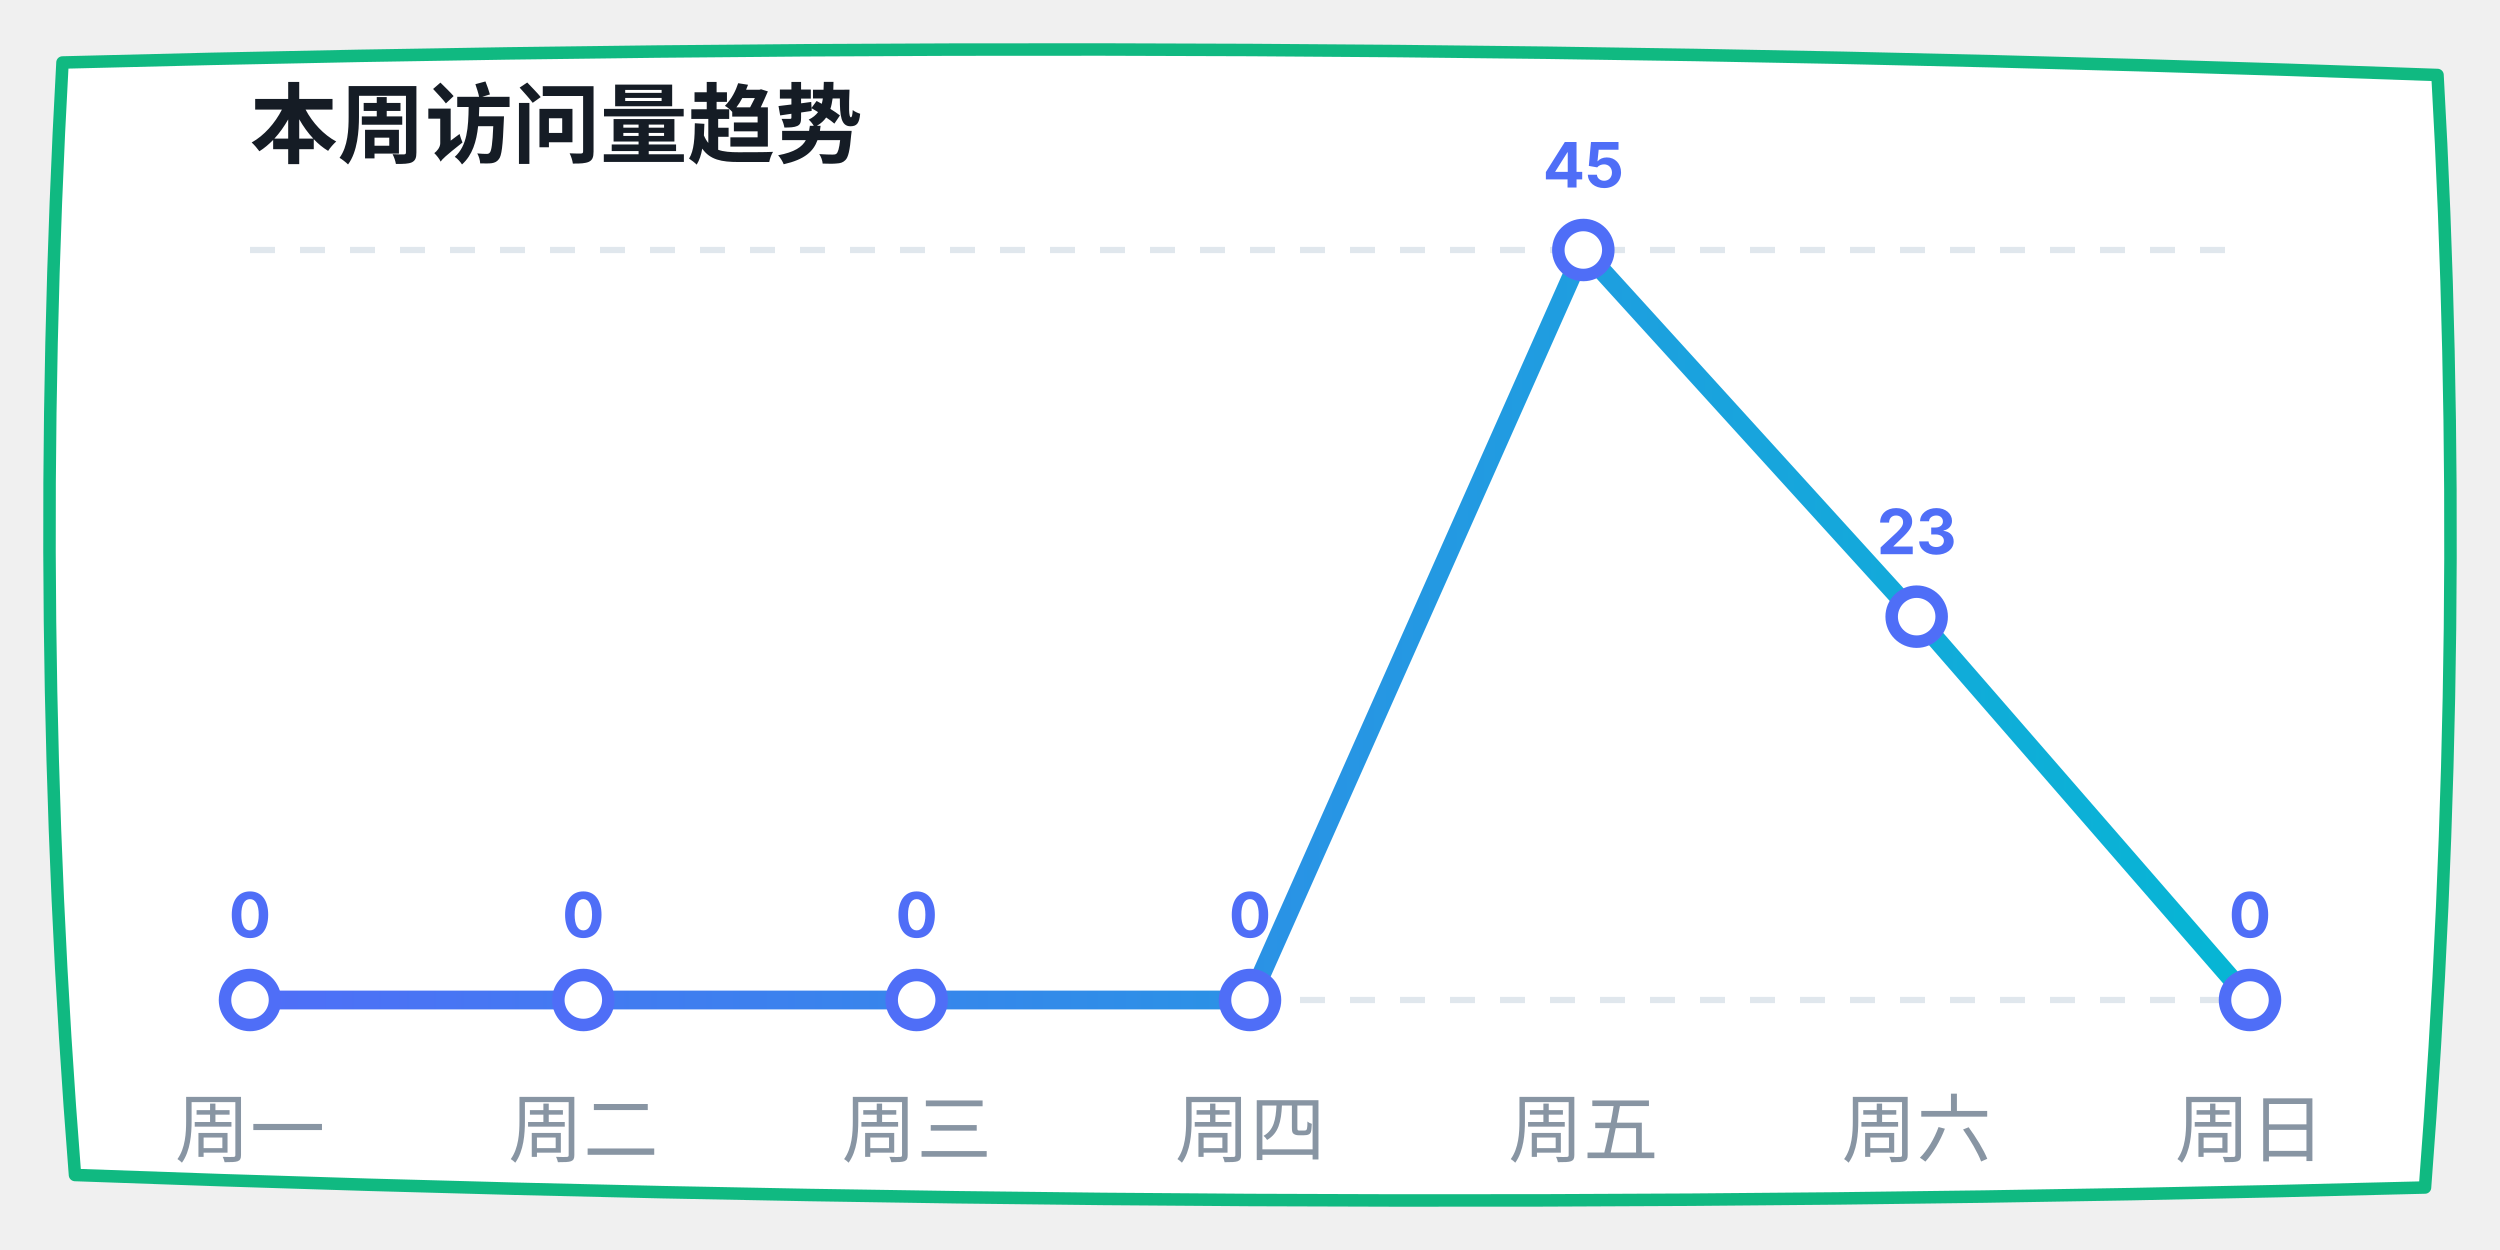
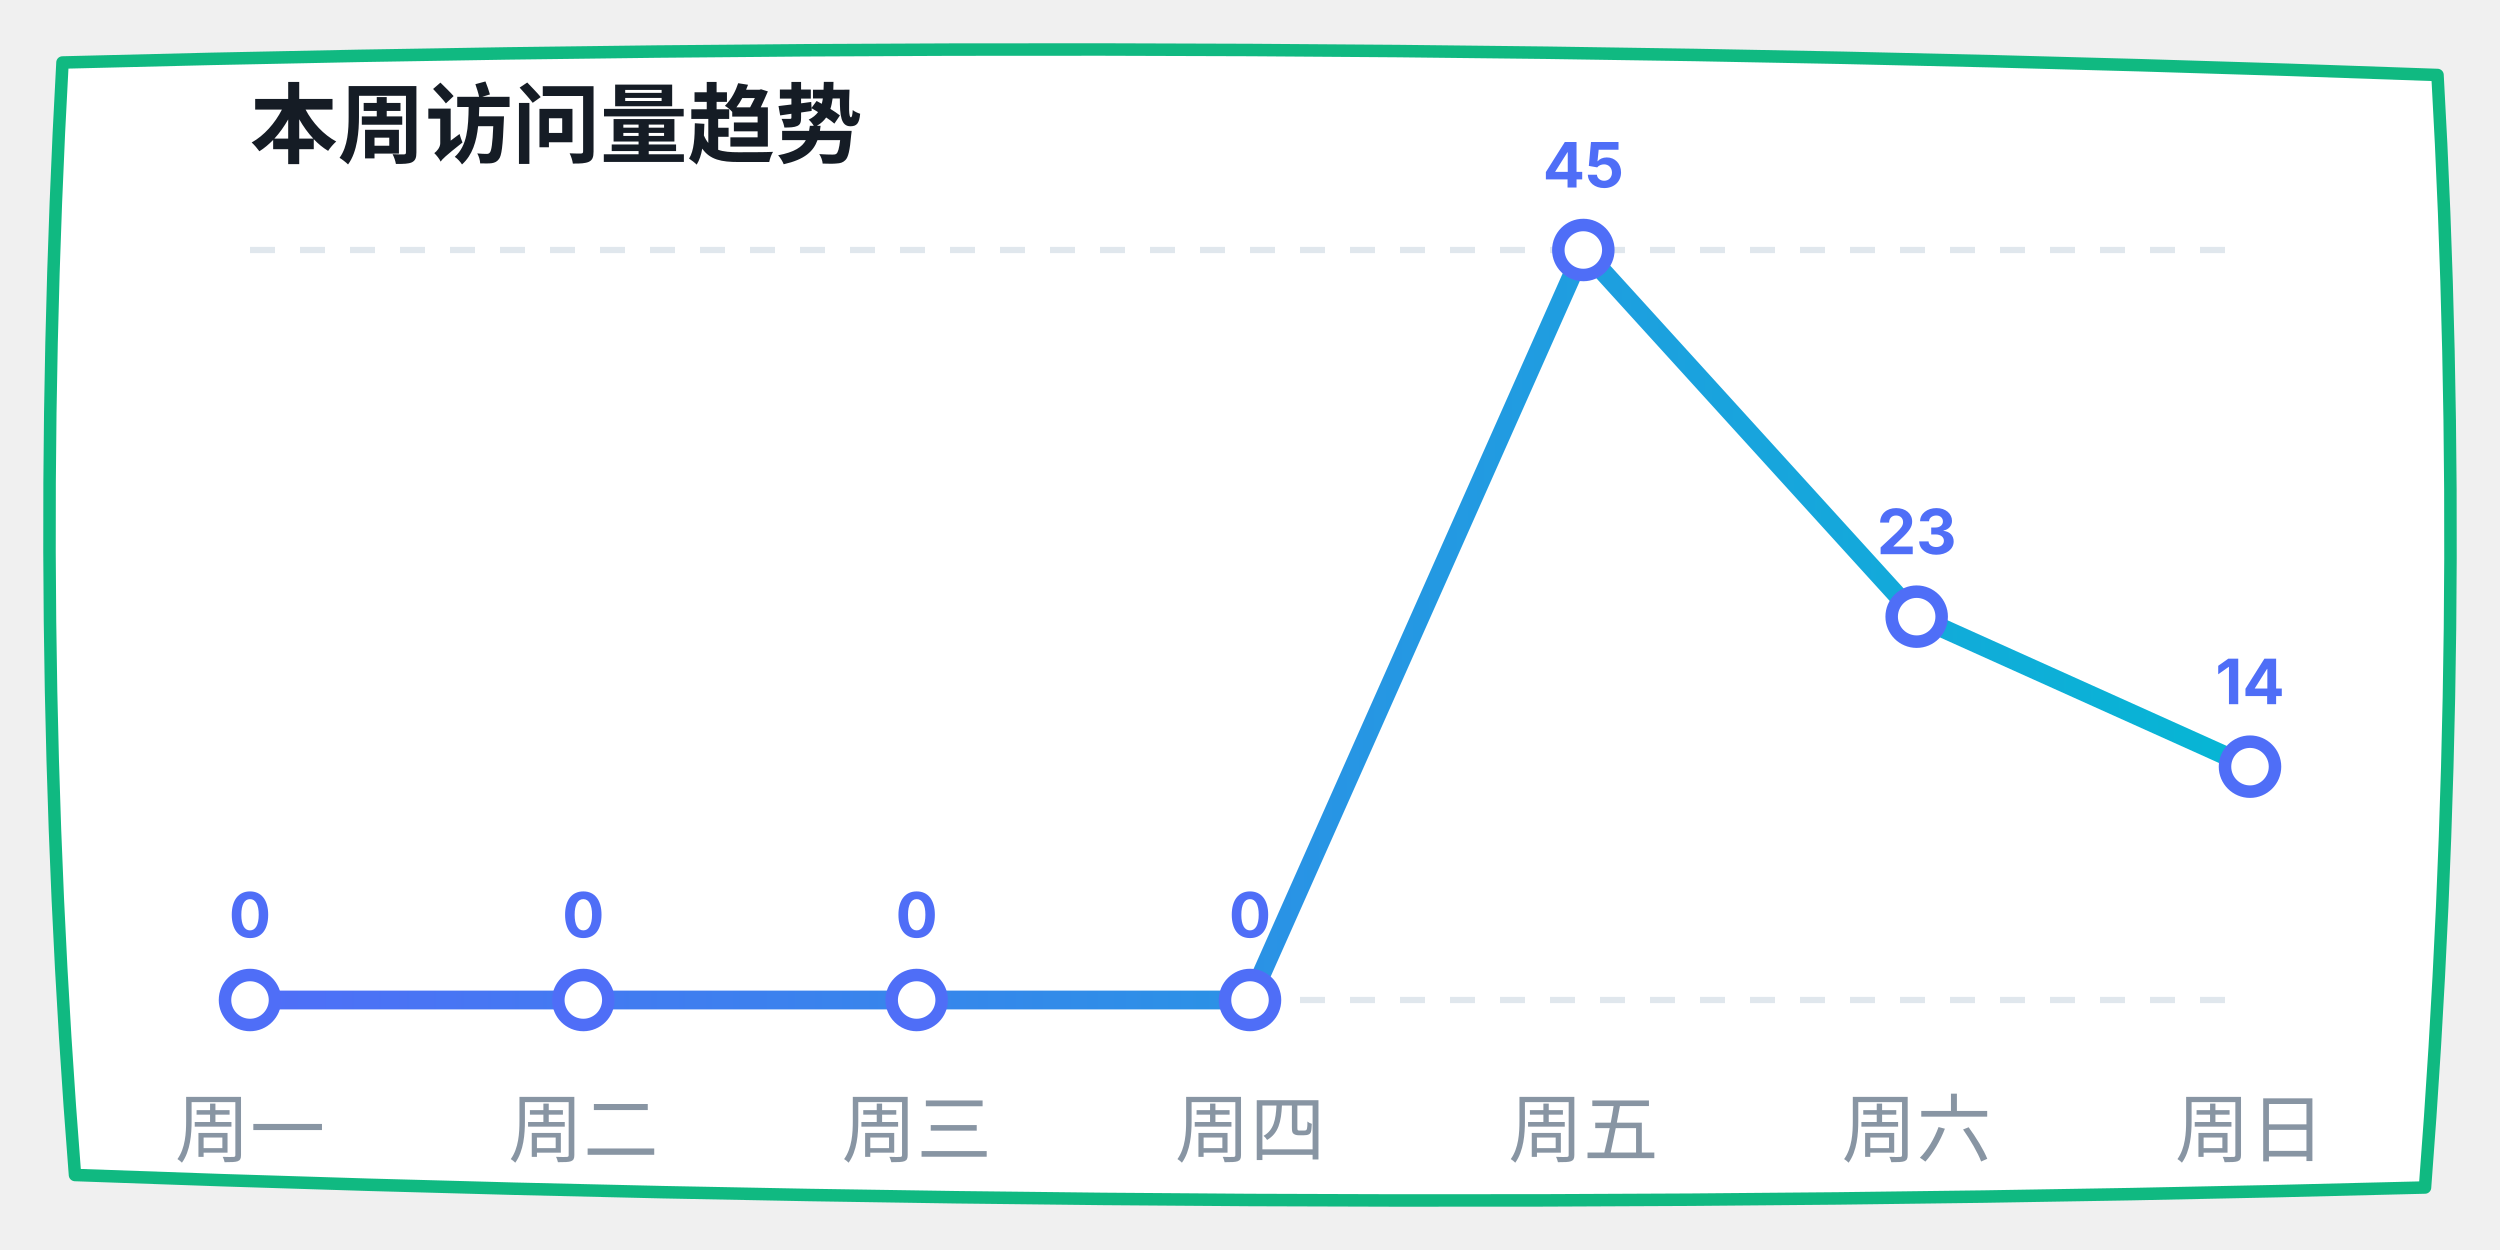
<svg xmlns="http://www.w3.org/2000/svg" width="400" height="200" viewBox="0 0 400 200">
  <defs>
    <linearGradient id="lineGrad" x1="0%" y1="0%" x2="100%" y2="0%">
      <stop offset="0%" stop-color="#4f6ef7" />
      <stop offset="100%" stop-color="#06b6d4" />
    </linearGradient>
  </defs>
  <path d="M 10,10 Q 200,5 390,12 Q 395,100 388,190 Q 200,195 12,188 Q 5,100 10,10 Z" fill="#ffffff" stroke="#10b981" stroke-width="2" stroke-linecap="round" stroke-linejoin="round" />
  <text x="40" y="25" font-family="-apple-system, sans-serif" font-size="14" fill="#151c25" font-weight="bold">本周访问量趋势</text>
  <line x1="40" y1="40" x2="360" y2="40" stroke="#e0e7ed" stroke-dasharray="4" />
  <line x1="40" y1="160" x2="360" y2="160" stroke="#e0e7ed" stroke-dasharray="4" />
-   <polyline points="40,160 93.333,160 146.667,160 200,160 253.333,40 306.667,98.667 360,160" fill="none" stroke="url(#lineGrad)" stroke-width="3" stroke-linecap="round" stroke-linejoin="round" />
+   <polyline points="40,160 93.333,160 146.667,160 200,160 253.333,40 306.667,98.667 360,122.667" fill="none" stroke="url(#lineGrad)" stroke-width="3" stroke-linecap="round" stroke-linejoin="round" />
  <circle cx="40" cy="160" r="4" fill="#ffffff" stroke="#4f6ef7" stroke-width="2" />
  <text x="40" y="150" font-family="-apple-system, sans-serif" font-size="10" fill="#4f6ef7" font-weight="bold" text-anchor="middle">0</text>
  <circle cx="93.333" cy="160" r="4" fill="#ffffff" stroke="#4f6ef7" stroke-width="2" />
  <text x="93.333" y="150" font-family="-apple-system, sans-serif" font-size="10" fill="#4f6ef7" font-weight="bold" text-anchor="middle">0</text>
  <circle cx="146.667" cy="160" r="4" fill="#ffffff" stroke="#4f6ef7" stroke-width="2" />
  <text x="146.667" y="150" font-family="-apple-system, sans-serif" font-size="10" fill="#4f6ef7" font-weight="bold" text-anchor="middle">0</text>
  <circle cx="200" cy="160" r="4" fill="#ffffff" stroke="#4f6ef7" stroke-width="2" />
  <text x="200" y="150" font-family="-apple-system, sans-serif" font-size="10" fill="#4f6ef7" font-weight="bold" text-anchor="middle">0</text>
  <circle cx="253.333" cy="40" r="4" fill="#ffffff" stroke="#4f6ef7" stroke-width="2" />
  <text x="253.333" y="30" font-family="-apple-system, sans-serif" font-size="10" fill="#4f6ef7" font-weight="bold" text-anchor="middle">45</text>
  <circle cx="306.667" cy="98.667" r="4" fill="#ffffff" stroke="#4f6ef7" stroke-width="2" />
  <text x="306.667" y="88.667" font-family="-apple-system, sans-serif" font-size="10" fill="#4f6ef7" font-weight="bold" text-anchor="middle">23</text>
-   <circle cx="360" cy="160" r="4" fill="#ffffff" stroke="#4f6ef7" stroke-width="2" />
-   <text x="360" y="150" font-family="-apple-system, sans-serif" font-size="10" fill="#4f6ef7" font-weight="bold" text-anchor="middle">0</text>
+   <circle cx="360" cy="122.667" r="4" fill="#ffffff" stroke="#4f6ef7" stroke-width="2" />
+   <text x="360" y="112.667" font-family="-apple-system, sans-serif" font-size="10" fill="#4f6ef7" font-weight="bold" text-anchor="middle">14</text>
  <text x="40" y="185" font-family="-apple-system, sans-serif" font-size="12" fill="#8895a3" text-anchor="middle">周一</text>
  <text x="93.333" y="185" font-family="-apple-system, sans-serif" font-size="12" fill="#8895a3" text-anchor="middle">周二</text>
  <text x="146.667" y="185" font-family="-apple-system, sans-serif" font-size="12" fill="#8895a3" text-anchor="middle">周三</text>
  <text x="200" y="185" font-family="-apple-system, sans-serif" font-size="12" fill="#8895a3" text-anchor="middle">周四</text>
  <text x="253.333" y="185" font-family="-apple-system, sans-serif" font-size="12" fill="#8895a3" text-anchor="middle">周五</text>
  <text x="306.667" y="185" font-family="-apple-system, sans-serif" font-size="12" fill="#8895a3" text-anchor="middle">周六</text>
  <text x="360" y="185" font-family="-apple-system, sans-serif" font-size="12" fill="#8895a3" text-anchor="middle">周日</text>
</svg>
